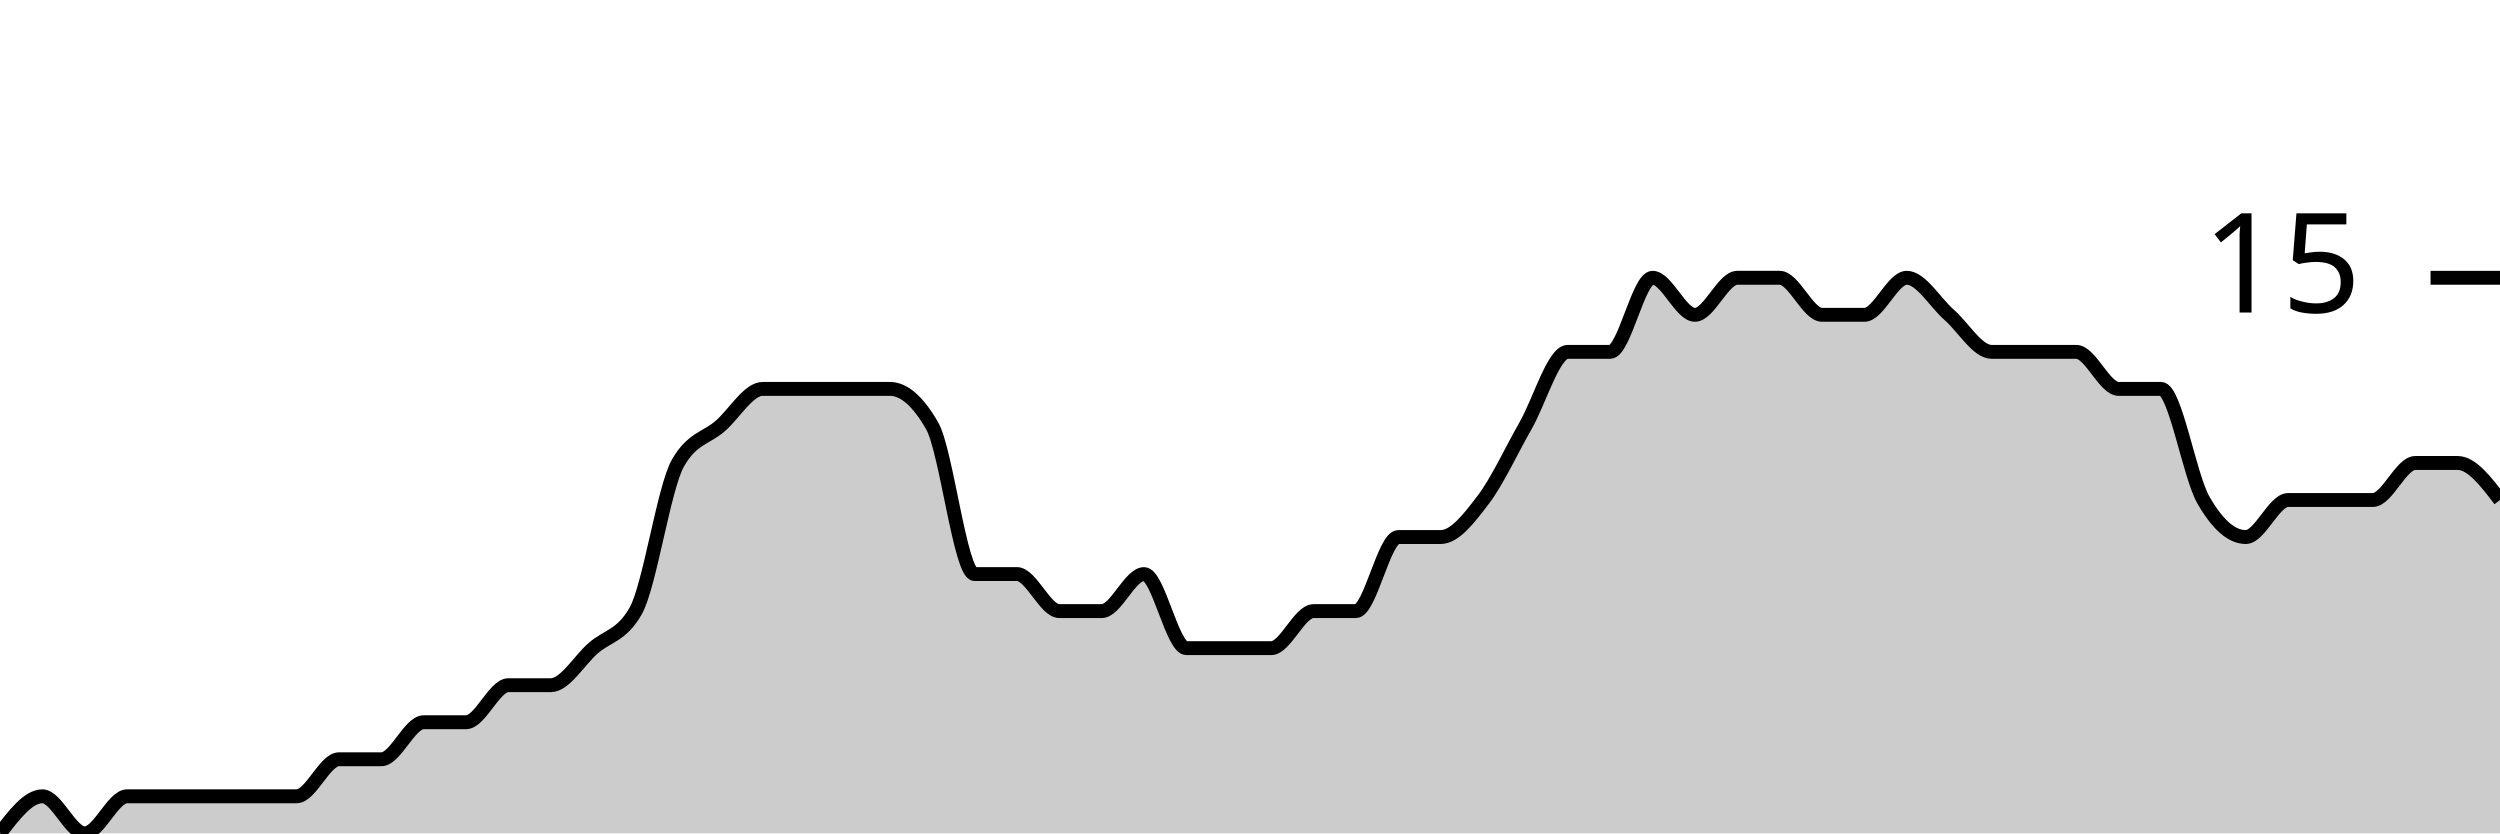
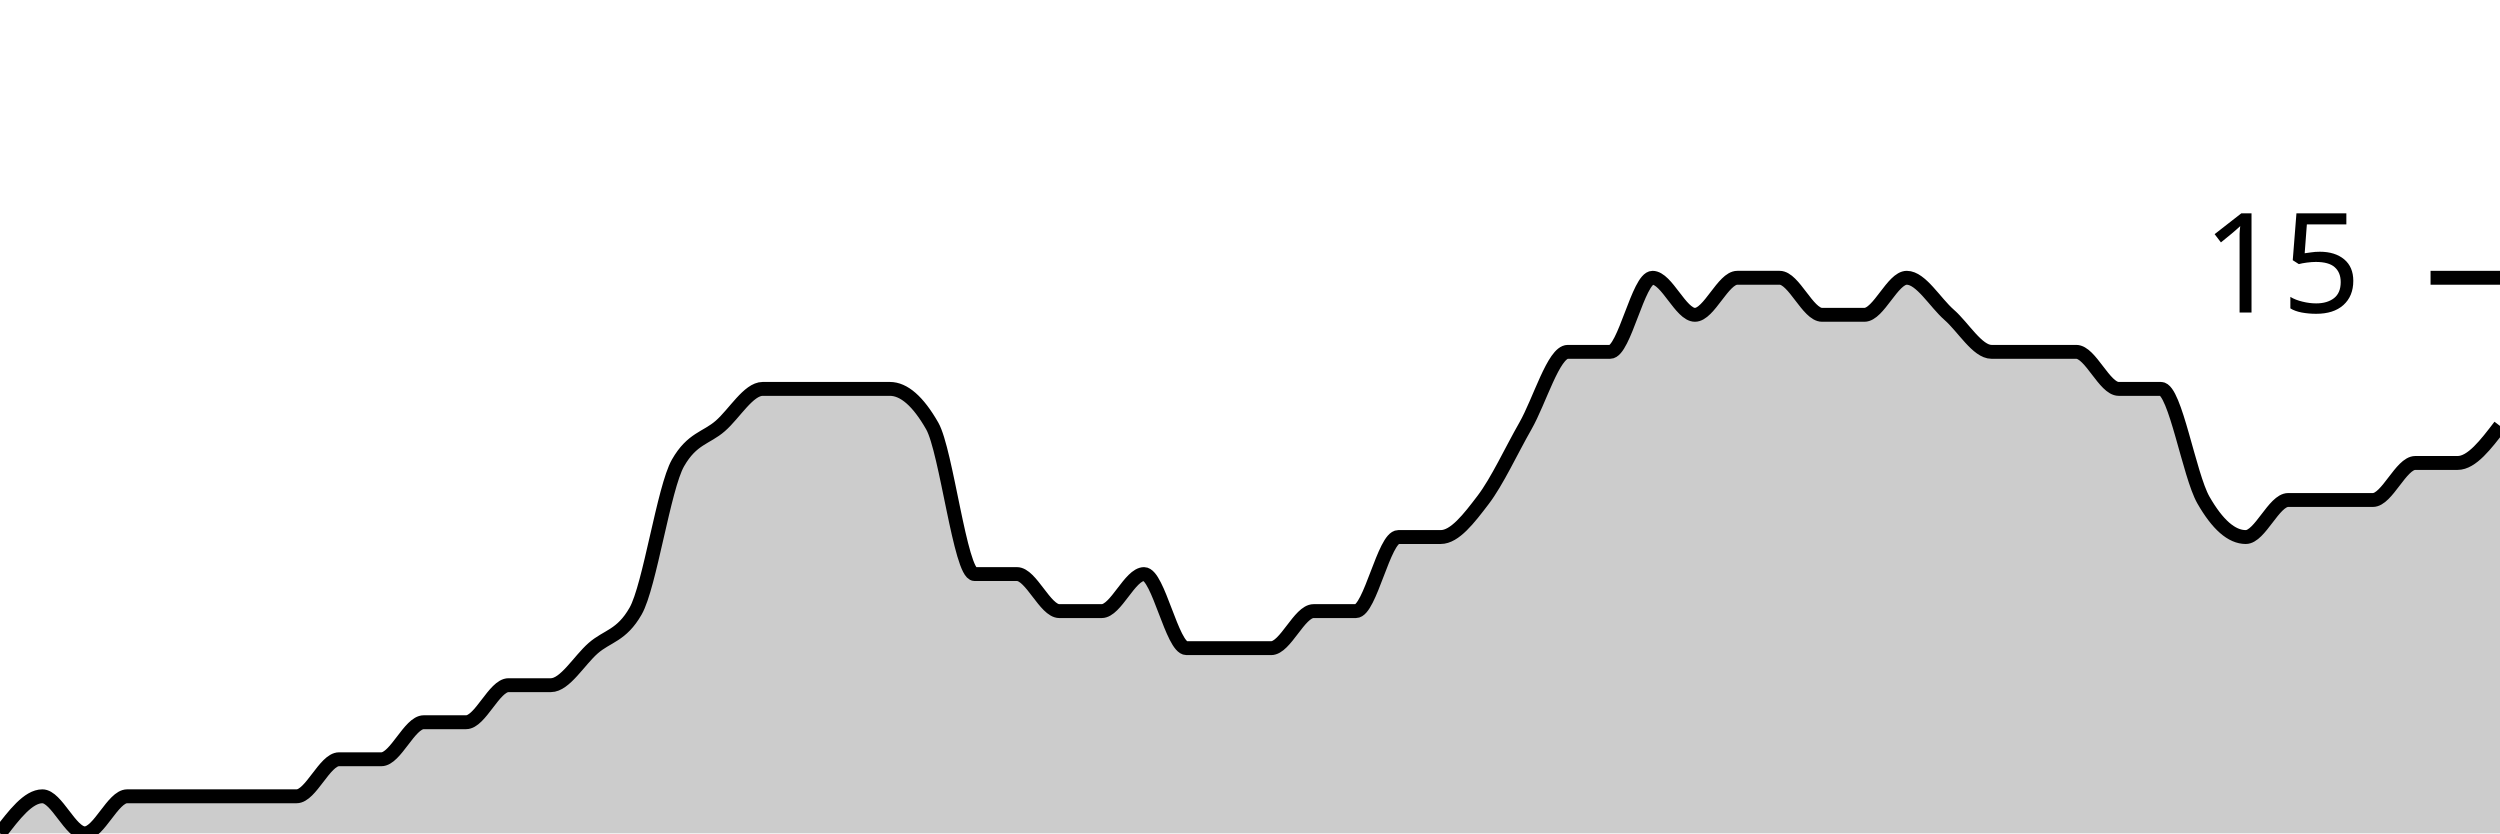
<svg xmlns="http://www.w3.org/2000/svg" viewBox="0 0 180 60">
  <g transform="translate(0,20)">
-     <path class="area" fill="rgba(0, 0, 0, 0.2)" d="M0,40C1.017,38.667,2.034,37.333,3.051,37.333C4.068,37.333,5.085,40,6.102,40C7.119,40,8.136,37.333,9.153,37.333C10.169,37.333,11.186,37.333,12.203,37.333C13.22,37.333,14.237,37.333,15.254,37.333C16.271,37.333,17.288,37.333,18.305,37.333C19.322,37.333,20.339,37.333,21.356,37.333C22.373,37.333,23.39,34.667,24.407,34.667C25.424,34.667,26.441,34.667,27.458,34.667C28.475,34.667,29.492,32,30.508,32C31.525,32,32.542,32,33.559,32C34.576,32,35.593,29.333,36.61,29.333C37.627,29.333,38.644,29.333,39.661,29.333C40.678,29.333,41.695,27.556,42.712,26.667C43.729,25.778,44.746,25.778,45.763,24C46.78,22.222,47.797,15.111,48.814,13.333C49.831,11.556,50.847,11.556,51.864,10.667C52.881,9.778,53.898,8,54.915,8C55.932,8,56.949,8,57.966,8C58.983,8,60,8,61.017,8C62.034,8,63.051,8,64.068,8C65.085,8,66.102,8.889,67.119,10.667C68.136,12.444,69.153,21.333,70.169,21.333C71.186,21.333,72.203,21.333,73.22,21.333C74.237,21.333,75.254,24,76.271,24C77.288,24,78.305,24,79.322,24C80.339,24,81.356,21.333,82.373,21.333C83.39,21.333,84.407,26.667,85.424,26.667C86.441,26.667,87.458,26.667,88.475,26.667C89.492,26.667,90.508,26.667,91.525,26.667C92.542,26.667,93.559,24,94.576,24C95.593,24,96.61,24,97.627,24C98.644,24,99.661,18.667,100.678,18.667C101.695,18.667,102.712,18.667,103.729,18.667C104.746,18.667,105.763,17.333,106.78,16C107.797,14.667,108.814,12.444,109.831,10.667C110.847,8.889,111.864,5.333,112.881,5.333C113.898,5.333,114.915,5.333,115.932,5.333C116.949,5.333,117.966,0,118.983,0C120,0,121.017,2.667,122.034,2.667C123.051,2.667,124.068,0,125.085,0C126.102,0,127.119,0,128.136,0C129.153,0,130.169,2.667,131.186,2.667C132.203,2.667,133.22,2.667,134.237,2.667C135.254,2.667,136.271,0,137.288,0C138.305,0,139.322,1.778,140.339,2.667C141.356,3.556,142.373,5.333,143.39,5.333C144.407,5.333,145.424,5.333,146.441,5.333C147.458,5.333,148.475,5.333,149.492,5.333C150.508,5.333,151.525,8,152.542,8C153.559,8,154.576,8,155.593,8C156.61,8,157.627,14.222,158.644,16C159.661,17.778,160.678,18.667,161.695,18.667C162.712,18.667,163.729,16,164.746,16C165.763,16,166.78,16,167.797,16C168.814,16,169.831,16,170.847,16C171.864,16,172.881,13.333,173.898,13.333C174.915,13.333,175.932,13.333,176.949,13.333C177.966,13.333,178.983,14.667,180,16L180,40C178.983,40,177.966,40,176.949,40C175.932,40,174.915,40,173.898,40C172.881,40,171.864,40,170.847,40C169.831,40,168.814,40,167.797,40C166.78,40,165.763,40,164.746,40C163.729,40,162.712,40,161.695,40C160.678,40,159.661,40,158.644,40C157.627,40,156.61,40,155.593,40C154.576,40,153.559,40,152.542,40C151.525,40,150.508,40,149.492,40C148.475,40,147.458,40,146.441,40C145.424,40,144.407,40,143.39,40C142.373,40,141.356,40,140.339,40C139.322,40,138.305,40,137.288,40C136.271,40,135.254,40,134.237,40C133.22,40,132.203,40,131.186,40C130.169,40,129.153,40,128.136,40C127.119,40,126.102,40,125.085,40C124.068,40,123.051,40,122.034,40C121.017,40,120,40,118.983,40C117.966,40,116.949,40,115.932,40C114.915,40,113.898,40,112.881,40C111.864,40,110.847,40,109.831,40C108.814,40,107.797,40,106.78,40C105.763,40,104.746,40,103.729,40C102.712,40,101.695,40,100.678,40C99.661,40,98.644,40,97.627,40C96.61,40,95.593,40,94.576,40C93.559,40,92.542,40,91.525,40C90.508,40,89.492,40,88.475,40C87.458,40,86.441,40,85.424,40C84.407,40,83.39,40,82.373,40C81.356,40,80.339,40,79.322,40C78.305,40,77.288,40,76.271,40C75.254,40,74.237,40,73.22,40C72.203,40,71.186,40,70.169,40C69.153,40,68.136,40,67.119,40C66.102,40,65.085,40,64.068,40C63.051,40,62.034,40,61.017,40C60,40,58.983,40,57.966,40C56.949,40,55.932,40,54.915,40C53.898,40,52.881,40,51.864,40C50.847,40,49.831,40,48.814,40C47.797,40,46.78,40,45.763,40C44.746,40,43.729,40,42.712,40C41.695,40,40.678,40,39.661,40C38.644,40,37.627,40,36.61,40C35.593,40,34.576,40,33.559,40C32.542,40,31.525,40,30.508,40C29.492,40,28.475,40,27.458,40C26.441,40,25.424,40,24.407,40C23.39,40,22.373,40,21.356,40C20.339,40,19.322,40,18.305,40C17.288,40,16.271,40,15.254,40C14.237,40,13.22,40,12.203,40C11.186,40,10.169,40,9.153,40C8.136,40,7.119,40,6.102,40C5.085,40,4.068,40,3.051,40C2.034,40,1.017,40,0,40Z" />
-     <path class="line" stroke="black" fill="none" d="M0,40C1.017,38.667,2.034,37.333,3.051,37.333C4.068,37.333,5.085,40,6.102,40C7.119,40,8.136,37.333,9.153,37.333C10.169,37.333,11.186,37.333,12.203,37.333C13.22,37.333,14.237,37.333,15.254,37.333C16.271,37.333,17.288,37.333,18.305,37.333C19.322,37.333,20.339,37.333,21.356,37.333C22.373,37.333,23.39,34.667,24.407,34.667C25.424,34.667,26.441,34.667,27.458,34.667C28.475,34.667,29.492,32,30.508,32C31.525,32,32.542,32,33.559,32C34.576,32,35.593,29.333,36.61,29.333C37.627,29.333,38.644,29.333,39.661,29.333C40.678,29.333,41.695,27.556,42.712,26.667C43.729,25.778,44.746,25.778,45.763,24C46.78,22.222,47.797,15.111,48.814,13.333C49.831,11.556,50.847,11.556,51.864,10.667C52.881,9.778,53.898,8,54.915,8C55.932,8,56.949,8,57.966,8C58.983,8,60,8,61.017,8C62.034,8,63.051,8,64.068,8C65.085,8,66.102,8.889,67.119,10.667C68.136,12.444,69.153,21.333,70.169,21.333C71.186,21.333,72.203,21.333,73.22,21.333C74.237,21.333,75.254,24,76.271,24C77.288,24,78.305,24,79.322,24C80.339,24,81.356,21.333,82.373,21.333C83.39,21.333,84.407,26.667,85.424,26.667C86.441,26.667,87.458,26.667,88.475,26.667C89.492,26.667,90.508,26.667,91.525,26.667C92.542,26.667,93.559,24,94.576,24C95.593,24,96.61,24,97.627,24C98.644,24,99.661,18.667,100.678,18.667C101.695,18.667,102.712,18.667,103.729,18.667C104.746,18.667,105.763,17.333,106.78,16C107.797,14.667,108.814,12.444,109.831,10.667C110.847,8.889,111.864,5.333,112.881,5.333C113.898,5.333,114.915,5.333,115.932,5.333C116.949,5.333,117.966,0,118.983,0C120,0,121.017,2.667,122.034,2.667C123.051,2.667,124.068,0,125.085,0C126.102,0,127.119,0,128.136,0C129.153,0,130.169,2.667,131.186,2.667C132.203,2.667,133.22,2.667,134.237,2.667C135.254,2.667,136.271,0,137.288,0C138.305,0,139.322,1.778,140.339,2.667C141.356,3.556,142.373,5.333,143.39,5.333C144.407,5.333,145.424,5.333,146.441,5.333C147.458,5.333,148.475,5.333,149.492,5.333C150.508,5.333,151.525,8,152.542,8C153.559,8,154.576,8,155.593,8C156.61,8,157.627,14.222,158.644,16C159.661,17.778,160.678,18.667,161.695,18.667C162.712,18.667,163.729,16,164.746,16C165.763,16,166.78,16,167.797,16C168.814,16,169.831,16,170.847,16C171.864,16,172.881,13.333,173.898,13.333C174.915,13.333,175.932,13.333,176.949,13.333C177.966,13.333,178.983,14.667,180,16" />
+     <path class="area" fill="rgba(0, 0, 0, 0.2)" d="M0,40C1.017,38.667,2.034,37.333,3.051,37.333C4.068,37.333,5.085,40,6.102,40C7.119,40,8.136,37.333,9.153,37.333C10.169,37.333,11.186,37.333,12.203,37.333C13.22,37.333,14.237,37.333,15.254,37.333C16.271,37.333,17.288,37.333,18.305,37.333C19.322,37.333,20.339,37.333,21.356,37.333C22.373,37.333,23.39,34.667,24.407,34.667C25.424,34.667,26.441,34.667,27.458,34.667C28.475,34.667,29.492,32,30.508,32C31.525,32,32.542,32,33.559,32C34.576,32,35.593,29.333,36.61,29.333C37.627,29.333,38.644,29.333,39.661,29.333C40.678,29.333,41.695,27.556,42.712,26.667C43.729,25.778,44.746,25.778,45.763,24C46.78,22.222,47.797,15.111,48.814,13.333C49.831,11.556,50.847,11.556,51.864,10.667C52.881,9.778,53.898,8,54.915,8C55.932,8,56.949,8,57.966,8C58.983,8,60,8,61.017,8C62.034,8,63.051,8,64.068,8C65.085,8,66.102,8.889,67.119,10.667C68.136,12.444,69.153,21.333,70.169,21.333C71.186,21.333,72.203,21.333,73.22,21.333C74.237,21.333,75.254,24,76.271,24C77.288,24,78.305,24,79.322,24C80.339,24,81.356,21.333,82.373,21.333C83.39,21.333,84.407,26.667,85.424,26.667C86.441,26.667,87.458,26.667,88.475,26.667C89.492,26.667,90.508,26.667,91.525,26.667C92.542,26.667,93.559,24,94.576,24C95.593,24,96.61,24,97.627,24C98.644,24,99.661,18.667,100.678,18.667C101.695,18.667,102.712,18.667,103.729,18.667C104.746,18.667,105.763,17.333,106.78,16C107.797,14.667,108.814,12.444,109.831,10.667C110.847,8.889,111.864,5.333,112.881,5.333C113.898,5.333,114.915,5.333,115.932,5.333C116.949,5.333,117.966,0,118.983,0C120,0,121.017,2.667,122.034,2.667C123.051,2.667,124.068,0,125.085,0C126.102,0,127.119,0,128.136,0C129.153,0,130.169,2.667,131.186,2.667C132.203,2.667,133.22,2.667,134.237,2.667C135.254,2.667,136.271,0,137.288,0C138.305,0,139.322,1.778,140.339,2.667C141.356,3.556,142.373,5.333,143.39,5.333C144.407,5.333,145.424,5.333,146.441,5.333C147.458,5.333,148.475,5.333,149.492,5.333C150.508,5.333,151.525,8,152.542,8C153.559,8,154.576,8,155.593,8C156.61,8,157.627,14.222,158.644,16C159.661,17.778,160.678,18.667,161.695,18.667C162.712,18.667,163.729,16,164.746,16C165.763,16,166.78,16,167.797,16C168.814,16,169.831,16,170.847,16C171.864,16,172.881,13.333,173.898,13.333C174.915,13.333,175.932,13.333,176.949,13.333C177.966,13.333,178.983,12,180,10.667L180,40C178.983,40,177.966,40,176.949,40C175.932,40,174.915,40,173.898,40C172.881,40,171.864,40,170.847,40C169.831,40,168.814,40,167.797,40C166.78,40,165.763,40,164.746,40C163.729,40,162.712,40,161.695,40C160.678,40,159.661,40,158.644,40C157.627,40,156.61,40,155.593,40C154.576,40,153.559,40,152.542,40C151.525,40,150.508,40,149.492,40C148.475,40,147.458,40,146.441,40C145.424,40,144.407,40,143.39,40C142.373,40,141.356,40,140.339,40C139.322,40,138.305,40,137.288,40C136.271,40,135.254,40,134.237,40C133.22,40,132.203,40,131.186,40C130.169,40,129.153,40,128.136,40C127.119,40,126.102,40,125.085,40C124.068,40,123.051,40,122.034,40C121.017,40,120,40,118.983,40C117.966,40,116.949,40,115.932,40C114.915,40,113.898,40,112.881,40C111.864,40,110.847,40,109.831,40C108.814,40,107.797,40,106.78,40C105.763,40,104.746,40,103.729,40C102.712,40,101.695,40,100.678,40C99.661,40,98.644,40,97.627,40C96.61,40,95.593,40,94.576,40C93.559,40,92.542,40,91.525,40C90.508,40,89.492,40,88.475,40C87.458,40,86.441,40,85.424,40C84.407,40,83.39,40,82.373,40C81.356,40,80.339,40,79.322,40C78.305,40,77.288,40,76.271,40C75.254,40,74.237,40,73.22,40C72.203,40,71.186,40,70.169,40C69.153,40,68.136,40,67.119,40C66.102,40,65.085,40,64.068,40C63.051,40,62.034,40,61.017,40C60,40,58.983,40,57.966,40C56.949,40,55.932,40,54.915,40C53.898,40,52.881,40,51.864,40C50.847,40,49.831,40,48.814,40C47.797,40,46.78,40,45.763,40C44.746,40,43.729,40,42.712,40C41.695,40,40.678,40,39.661,40C38.644,40,37.627,40,36.61,40C35.593,40,34.576,40,33.559,40C32.542,40,31.525,40,30.508,40C29.492,40,28.475,40,27.458,40C26.441,40,25.424,40,24.407,40C23.39,40,22.373,40,21.356,40C20.339,40,19.322,40,18.305,40C17.288,40,16.271,40,15.254,40C14.237,40,13.22,40,12.203,40C11.186,40,10.169,40,9.153,40C8.136,40,7.119,40,6.102,40C5.085,40,4.068,40,3.051,40C2.034,40,1.017,40,0,40Z" />
+     <path class="line" stroke="black" fill="none" d="M0,40C1.017,38.667,2.034,37.333,3.051,37.333C4.068,37.333,5.085,40,6.102,40C7.119,40,8.136,37.333,9.153,37.333C10.169,37.333,11.186,37.333,12.203,37.333C13.22,37.333,14.237,37.333,15.254,37.333C16.271,37.333,17.288,37.333,18.305,37.333C19.322,37.333,20.339,37.333,21.356,37.333C22.373,37.333,23.39,34.667,24.407,34.667C25.424,34.667,26.441,34.667,27.458,34.667C28.475,34.667,29.492,32,30.508,32C31.525,32,32.542,32,33.559,32C34.576,32,35.593,29.333,36.61,29.333C37.627,29.333,38.644,29.333,39.661,29.333C40.678,29.333,41.695,27.556,42.712,26.667C43.729,25.778,44.746,25.778,45.763,24C46.78,22.222,47.797,15.111,48.814,13.333C49.831,11.556,50.847,11.556,51.864,10.667C52.881,9.778,53.898,8,54.915,8C55.932,8,56.949,8,57.966,8C58.983,8,60,8,61.017,8C62.034,8,63.051,8,64.068,8C65.085,8,66.102,8.889,67.119,10.667C68.136,12.444,69.153,21.333,70.169,21.333C71.186,21.333,72.203,21.333,73.22,21.333C74.237,21.333,75.254,24,76.271,24C77.288,24,78.305,24,79.322,24C80.339,24,81.356,21.333,82.373,21.333C83.39,21.333,84.407,26.667,85.424,26.667C86.441,26.667,87.458,26.667,88.475,26.667C89.492,26.667,90.508,26.667,91.525,26.667C92.542,26.667,93.559,24,94.576,24C95.593,24,96.61,24,97.627,24C98.644,24,99.661,18.667,100.678,18.667C101.695,18.667,102.712,18.667,103.729,18.667C104.746,18.667,105.763,17.333,106.78,16C107.797,14.667,108.814,12.444,109.831,10.667C110.847,8.889,111.864,5.333,112.881,5.333C113.898,5.333,114.915,5.333,115.932,5.333C116.949,5.333,117.966,0,118.983,0C120,0,121.017,2.667,122.034,2.667C123.051,2.667,124.068,0,125.085,0C126.102,0,127.119,0,128.136,0C129.153,0,130.169,2.667,131.186,2.667C132.203,2.667,133.22,2.667,134.237,2.667C135.254,2.667,136.271,0,137.288,0C138.305,0,139.322,1.778,140.339,2.667C141.356,3.556,142.373,5.333,143.39,5.333C144.407,5.333,145.424,5.333,146.441,5.333C147.458,5.333,148.475,5.333,149.492,5.333C150.508,5.333,151.525,8,152.542,8C153.559,8,154.576,8,155.593,8C156.61,8,157.627,14.222,158.644,16C159.661,17.778,160.678,18.667,161.695,18.667C162.712,18.667,163.729,16,164.746,16C165.763,16,166.78,16,167.797,16C168.814,16,169.831,16,170.847,16C171.864,16,172.881,13.333,173.898,13.333C174.915,13.333,175.932,13.333,176.949,13.333C177.966,13.333,178.983,12,180,10.667" />
    <path class="axis-ceiling" stroke-width="1" stroke="black" fill="none" d="M175,0L180,0" />
    <text class="axis-ceiling-label" font-family="sans-serif" text-anchor="end" font-size="10px" x="170" y="2.5">15</text>
  </g>
</svg>
